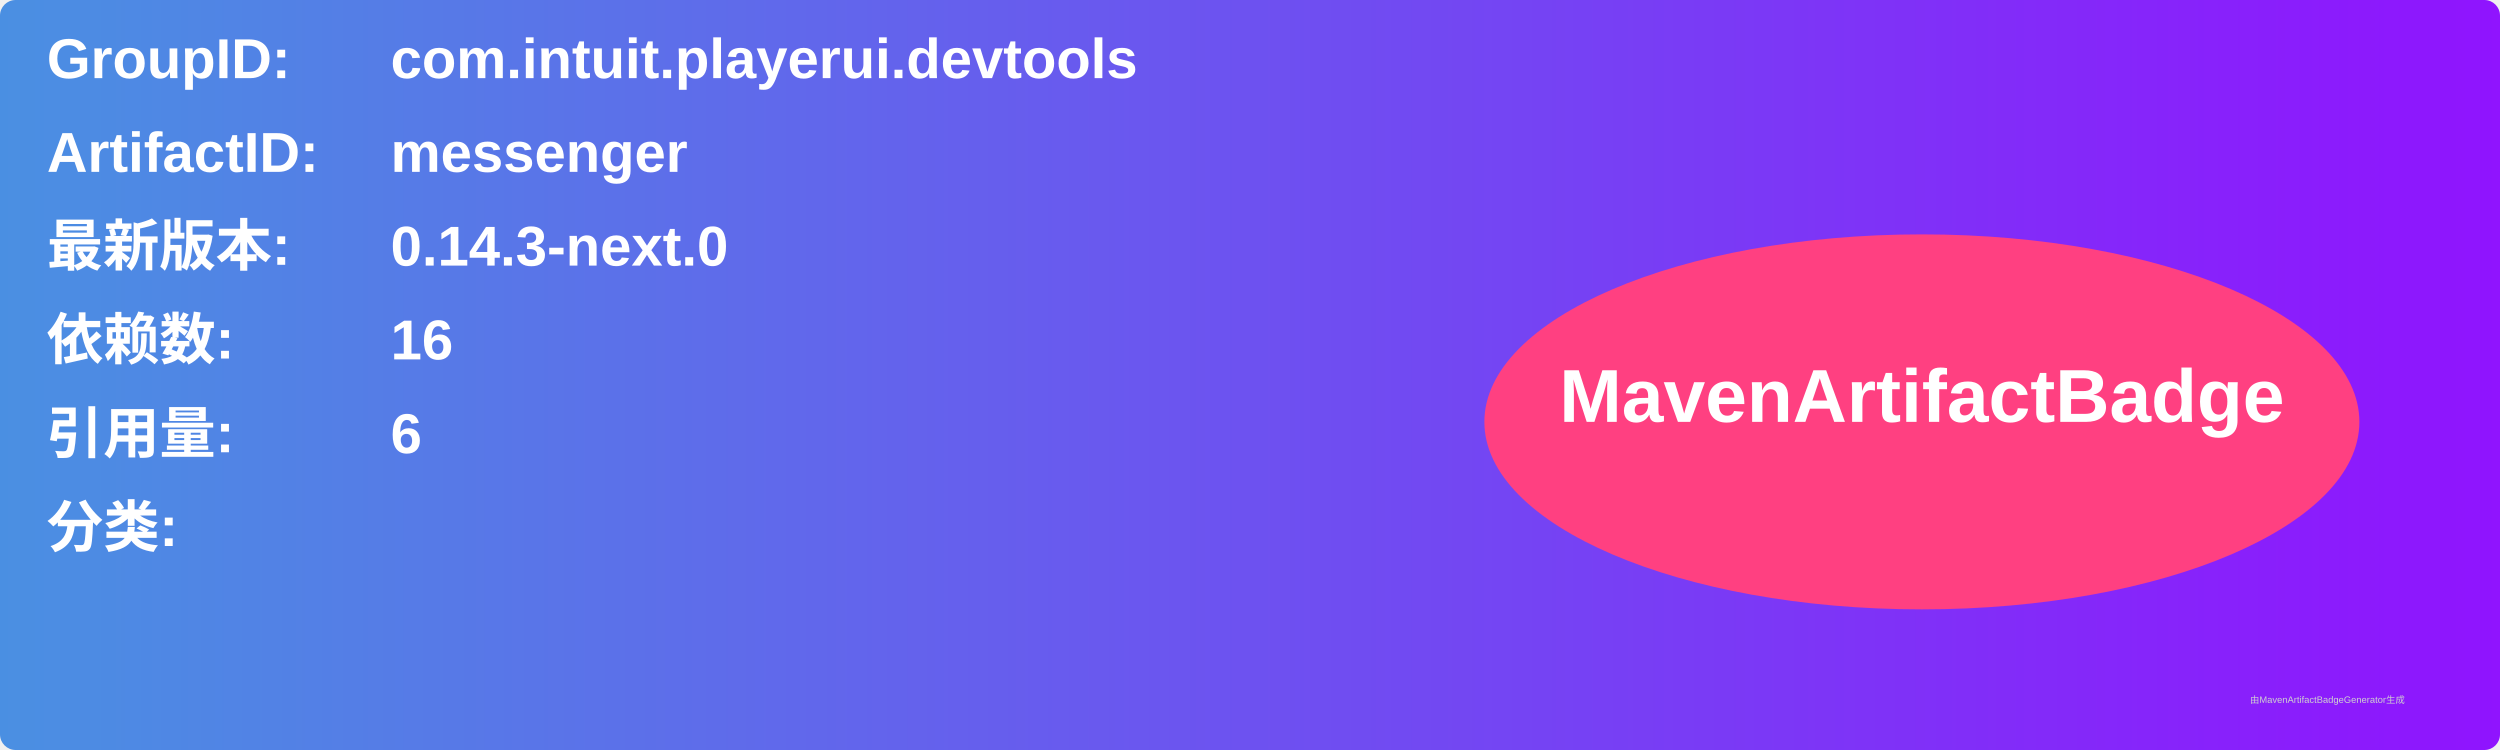
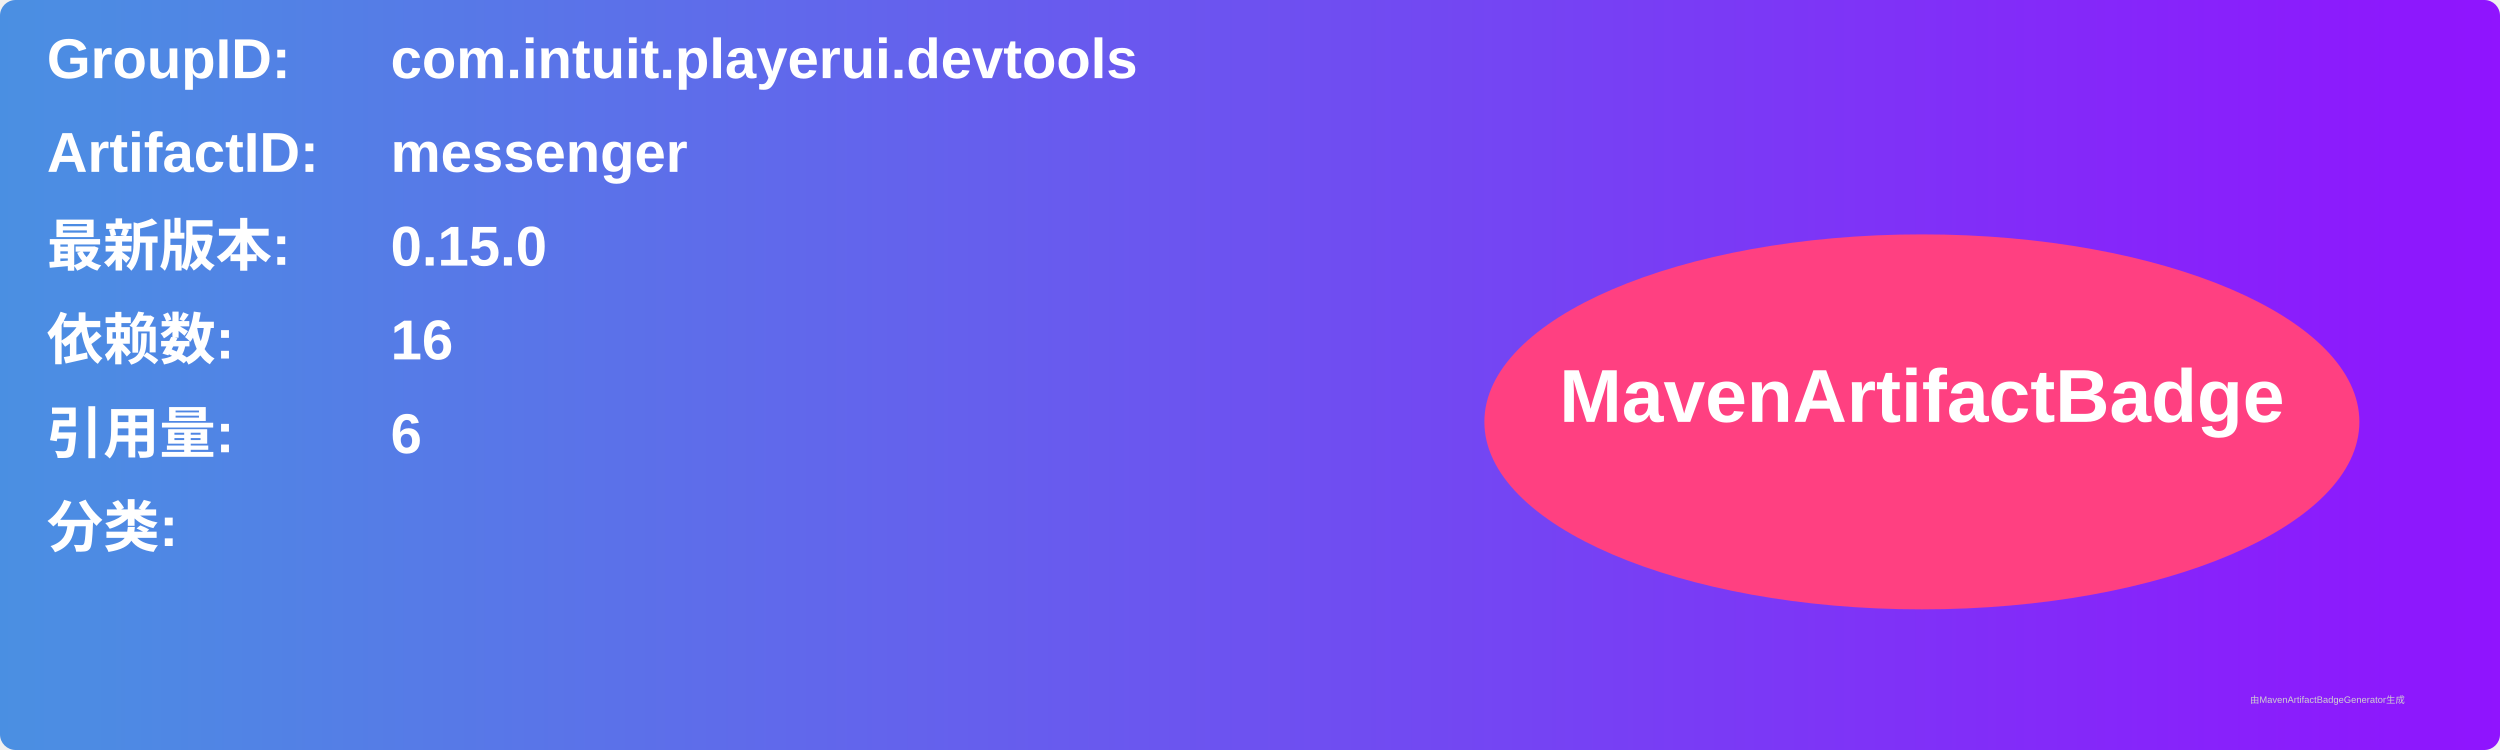
<svg xmlns="http://www.w3.org/2000/svg" width="800" height="240" viewBox="0 0 800 240">
  <linearGradient id="grad" x1="0%" y1="0%" x2="100%" y2="0%">
    <stop offset="0%" stop-color="#4a90e2" />
    <stop offset="100%" stop-color="#9013fe" />
  </linearGradient>
  <rect width="100%" height="100%" rx="5" ry="5" fill="url(#grad)" />
  <g transform="translate(15, 15)">
    <text x="0" y="10" font-family="Arial" font-size="18" fill="white" font-weight="bold" width="260">GroupID:</text>
    <text x="110" y="10" font-family="Arial" font-size="18" fill="white" font-weight="bold" width="460">com.intuit.playerui.devtools</text>
    <text x="0" y="40" font-family="Arial" font-size="18" fill="white" font-weight="bold" width="260">ArtifactID:</text>
    <text x="110" y="40" font-family="Arial" font-size="18" fill="white" font-weight="bold" width="460">messenger</text>
    <text x="0" y="70" font-family="Arial" font-size="18" fill="white" font-weight="bold">最新版本:</text>
    <text x="110" y="70" font-family="Arial" font-size="18" fill="white" font-weight="bold">
-       <tspan font-weight="bold">0.14.3-next.0</tspan>
+       <tspan font-weight="bold">0.15.0</tspan>
    </text>
    <text x="0" y="100" font-family="Arial" font-size="18" fill="white" font-weight="bold">依赖数: </text>
    <text x="110" y="100" font-family="Arial" font-size="18" fill="white">
      <tspan font-weight="bold">16</tspan>
    </text>
    <text x="0" y="130" font-family="Arial" font-size="18" fill="white" font-weight="bold">引用量: </text>
    <text x="110" y="130" font-family="Arial" font-size="18" fill="white">
      <tspan font-weight="bold">6</tspan>
    </text>
    <text x="0" y="160" font-family="Arial" font-size="18" fill="white" font-weight="bold">分类:</text>
    <text x="10" y="190" font-family="Arial" font-size="10" fill="white">
      <tspan font-weight="bold" />
    </text>
    <ellipse cx="600" cy="120" rx="140" ry="60" fill="#ff4081" />
    <text x="600" y="120" text-anchor="middle" font-family="Arial" font-size="24" fill="white" font-weight="bold">MavenArtifactBadge</text>
  </g>
  <text x="720" y="225" font-family="Arial" font-size="3" fill="#d0d0d0">由MavenArtifactBadgeGenerator生成</text>
</svg>
